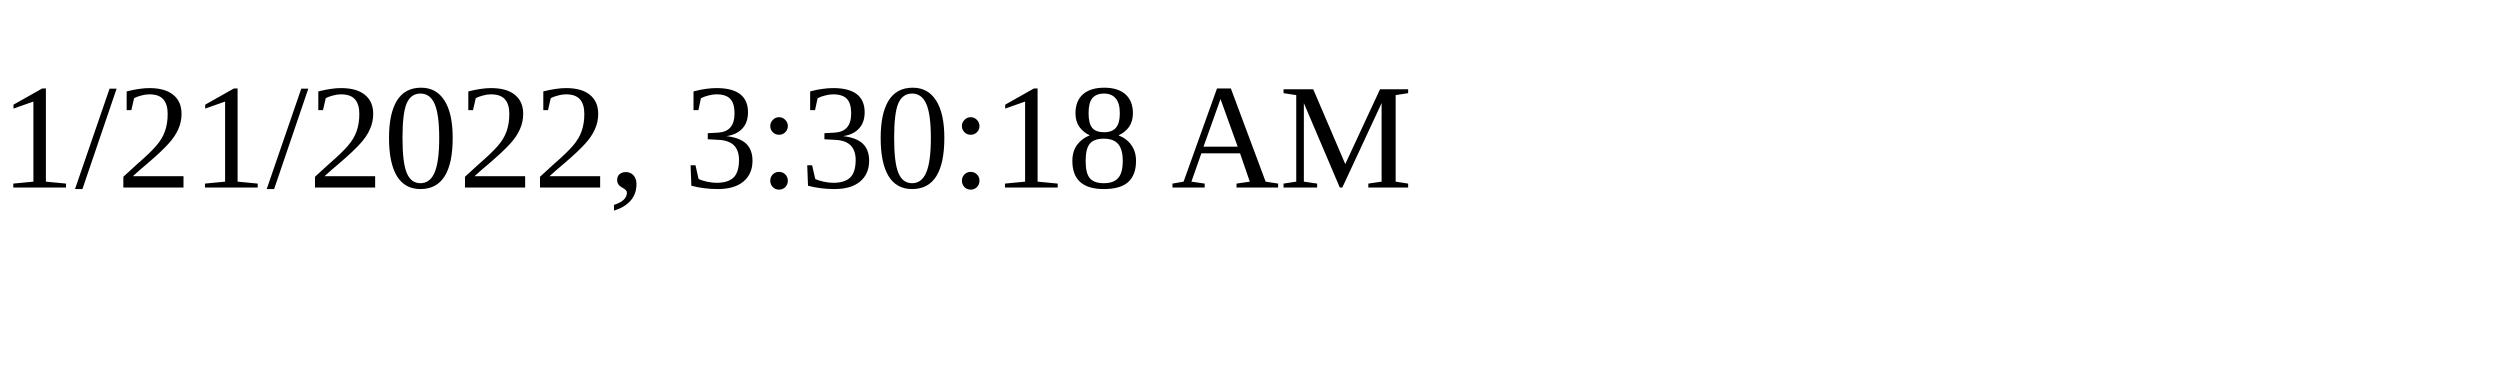
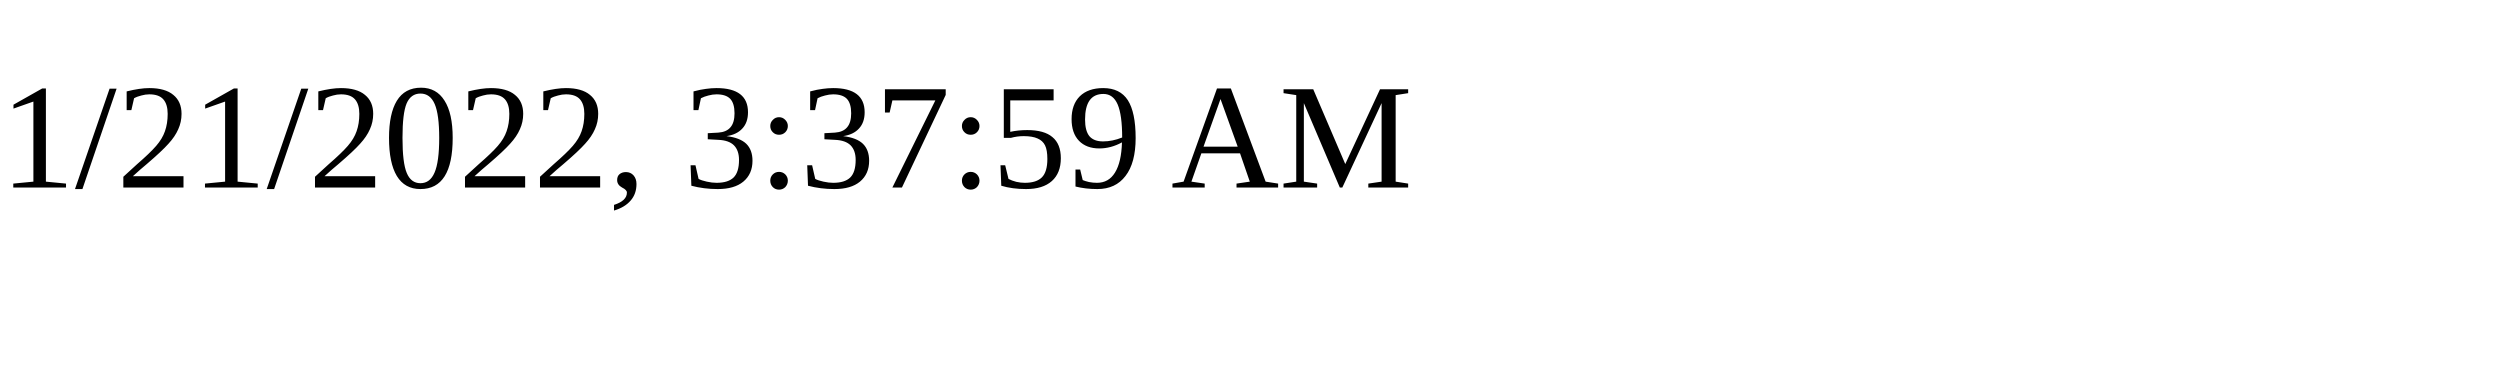
<svg xmlns="http://www.w3.org/2000/svg" height="30" width="200">
-   <text x="0" y="15">1/21/2022, 3:30:18 AM</text>
+   <text x="0" y="15">1/21/2022, 3:37:59 AM</text>
</svg>
